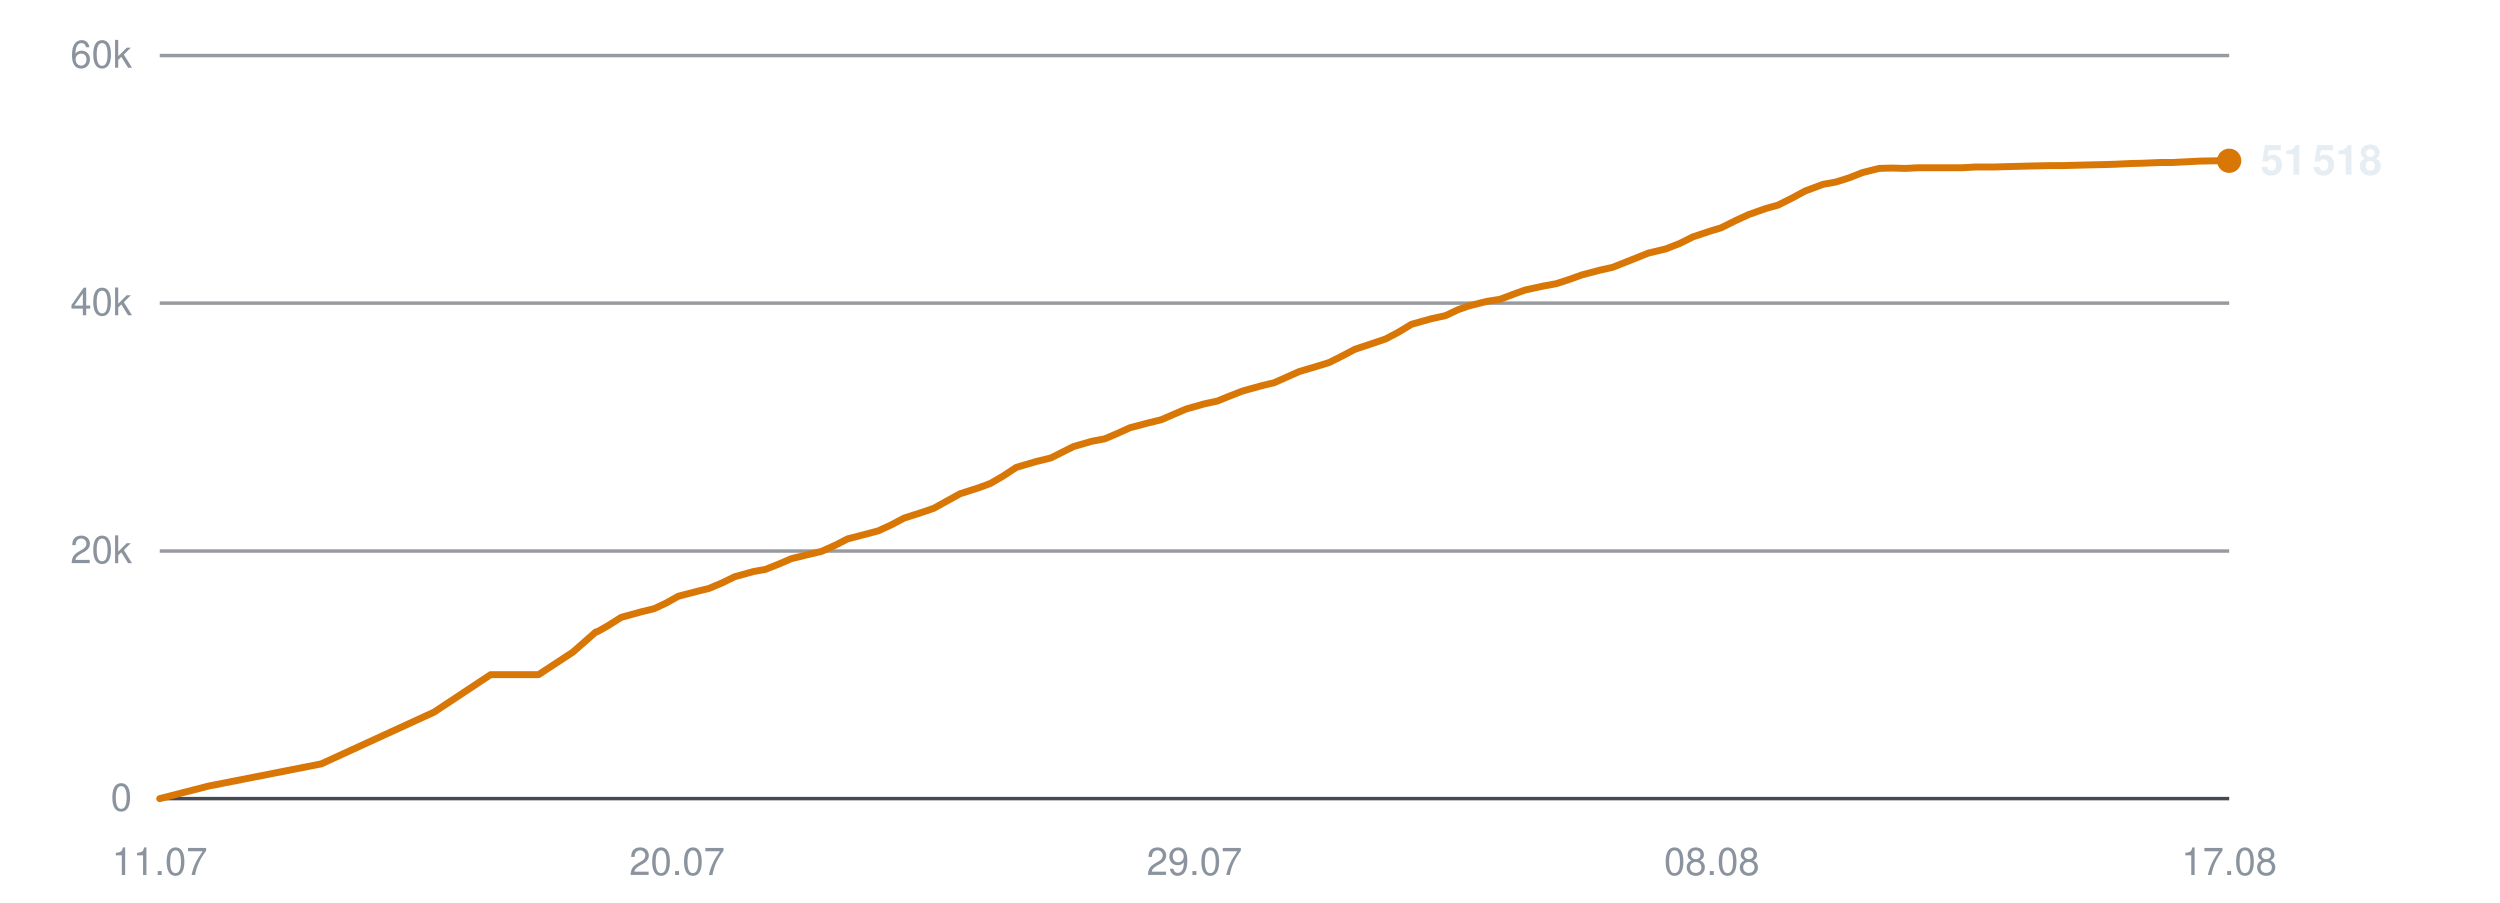
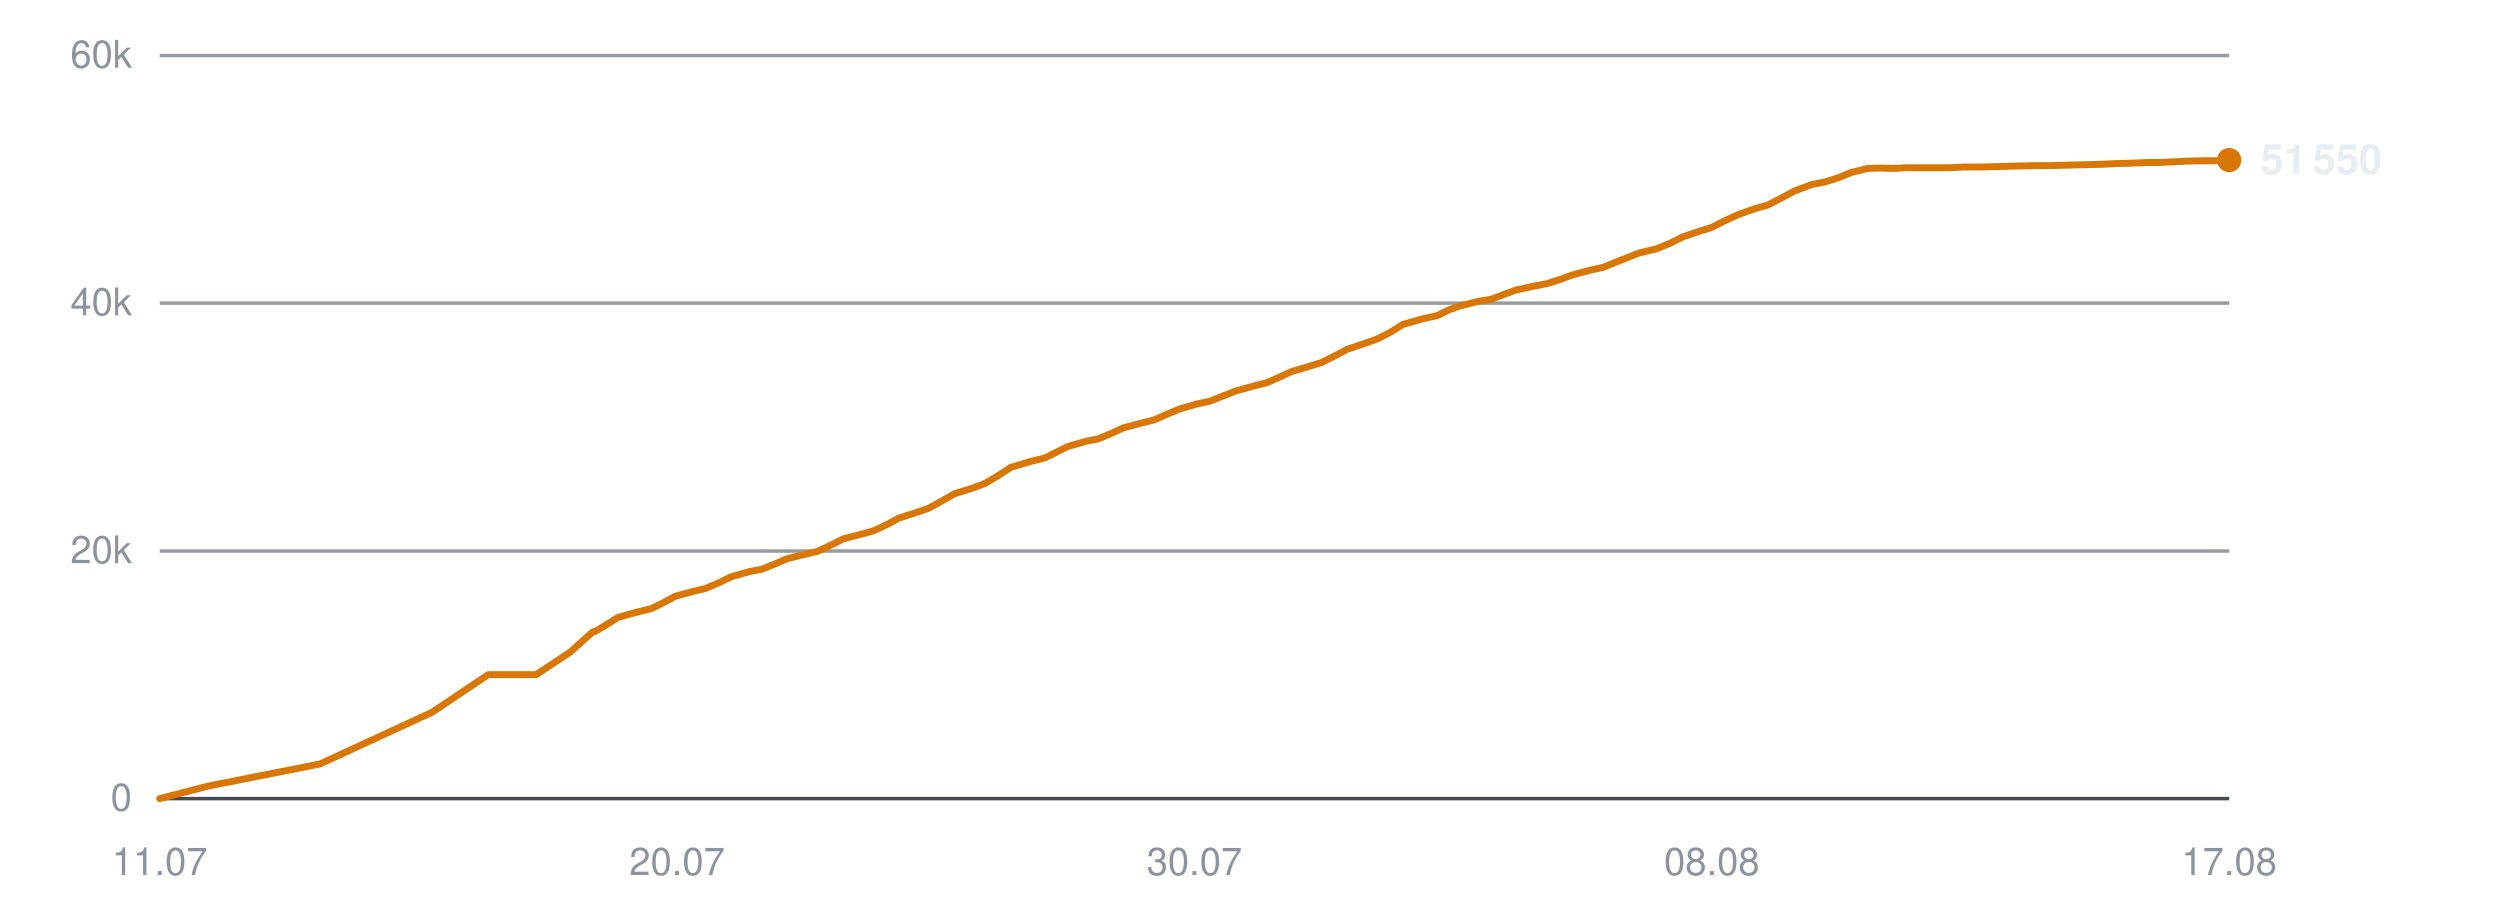
<svg xmlns="http://www.w3.org/2000/svg" viewBox="0 0 720 260" width="720" height="260" role="img" aria-label="Subscribers over time">
  <line x1="46" y1="230.0" x2="642" y2="230.0" stroke="#30363d" stroke-width="1" opacity="0.9" />
  <text x="38" y="233.5" text-anchor="end" font-family="-apple-system,BlinkMacSystemFont,'Segoe UI',Helvetica,Arial,sans-serif" font-size="11" fill="#8b949e">0</text>
  <line x1="46" y1="158.7" x2="642" y2="158.7" stroke="#30363d" stroke-width="1" opacity="0.5" />
  <text x="38" y="162.2" text-anchor="end" font-family="-apple-system,BlinkMacSystemFont,'Segoe UI',Helvetica,Arial,sans-serif" font-size="11" fill="#8b949e">20k</text>
  <line x1="46" y1="87.3" x2="642" y2="87.3" stroke="#30363d" stroke-width="1" opacity="0.5" />
  <text x="38" y="90.8" text-anchor="end" font-family="-apple-system,BlinkMacSystemFont,'Segoe UI',Helvetica,Arial,sans-serif" font-size="11" fill="#8b949e">40k</text>
  <line x1="46" y1="16.0" x2="642" y2="16.0" stroke="#30363d" stroke-width="1" opacity="0.5" />
  <text x="38" y="19.5" text-anchor="end" font-family="-apple-system,BlinkMacSystemFont,'Segoe UI',Helvetica,Arial,sans-serif" font-size="11" fill="#8b949e">60k</text>
  <text x="46.0" y="252" text-anchor="middle" font-family="-apple-system,BlinkMacSystemFont,'Segoe UI',Helvetica,Arial,sans-serif" font-size="11" fill="#8b949e">11.07</text>
  <text x="195.0" y="252" text-anchor="middle" font-family="-apple-system,BlinkMacSystemFont,'Segoe UI',Helvetica,Arial,sans-serif" font-size="11" fill="#8b949e">20.07</text>
-   <text x="344.0" y="252" text-anchor="middle" font-family="-apple-system,BlinkMacSystemFont,'Segoe UI',Helvetica,Arial,sans-serif" font-size="11" fill="#8b949e">29.07</text>
+   <text x="344.0" y="252" text-anchor="middle" font-family="-apple-system,BlinkMacSystemFont,'Segoe UI',Helvetica,Arial,sans-serif" font-size="11" fill="#8b949e">30.07</text>
  <text x="493.0" y="252" text-anchor="middle" font-family="-apple-system,BlinkMacSystemFont,'Segoe UI',Helvetica,Arial,sans-serif" font-size="11" fill="#8b949e">08.08</text>
  <text x="642.0" y="252" text-anchor="middle" font-family="-apple-system,BlinkMacSystemFont,'Segoe UI',Helvetica,Arial,sans-serif" font-size="11" fill="#8b949e">17.08</text>
-   <polyline points="46.0,230.0 60.0,226.4 92.5,220.0 125.0,205.1 141.3,194.3 155.1,194.3 165.0,187.8 171.6,182.0 172.0,181.9 172.1,181.9 175.1,180.2 178.9,177.8 184.7,176.2 188.4,175.3 191.8,173.7 195.4,171.7 200.8,170.3 204.1,169.5 207.9,167.9 211.6,166.1 217.0,164.6 220.4,164.0 224.2,162.5 227.9,160.9 233.2,159.6 236.6,158.8 240.6,157.0 244.1,155.2 249.5,153.8 252.9,152.9 256.6,151.2 260.4,149.2 265.7,147.5 268.9,146.4 272.7,144.3 276.5,142.2 282.1,140.4 285.3,139.2 288.9,137.1 292.7,134.6 298.5,132.9 302.6,131.9 306.0,130.2 309.2,128.6 314.4,127.1 318.1,126.4 321.9,124.8 325.4,123.2 330.7,121.8 334.4,120.9 338.1,119.3 341.6,117.8 346.9,116.3 350.6,115.5 354.3,114.0 357.9,112.6 363.3,111.1 367.0,110.2 370.6,108.6 374.2,107.0 379.6,105.4 382.8,104.4 386.4,102.6 390.2,100.6 395.9,98.7 399.1,97.6 402.7,95.7 406.5,93.4 412.2,91.8 416.3,90.9 419.9,89.2 423.0,88.1 428.2,86.8 432.0,86.2 435.7,84.8 439.3,83.5 444.4,82.4 448.2,81.7 451.9,80.5 455.5,79.2 460.8,77.8 464.4,77.0 468.2,75.5 474.7,72.9 479.7,71.7 483.8,70.1 487.6,68.2 492.4,66.6 495.7,65.6 499.7,63.6 503.6,61.8 508.7,60.0 512.0,59.1 516.0,57.1 519.9,55.0 525.0,53.1 528.8,52.4 532.6,51.2 536.4,49.7 541.2,48.5 544.7,48.4 548.8,48.5 552.7,48.3 557.7,48.3 561.1,48.3 565.2,48.3 569.0,48.1 574.1,48.1 577.4,48.0 581.4,47.9 585.2,47.8 590.2,47.7 593.6,47.7 597.6,47.6 601.3,47.5 605.8,47.4 609.3,47.3 613.4,47.1 617.3,47.0 622.1,46.8 625.6,46.8 629.6,46.6 633.5,46.4 638.4,46.3 642.0,46.3" fill="none" stroke="#d97706" stroke-width="2" stroke-linejoin="round" stroke-linecap="round" />
-   <circle cx="642.0" cy="46.3" r="3.5" fill="#d97706" />
-   <text x="651.0" y="50.3" font-family="-apple-system,BlinkMacSystemFont,'Segoe UI',Helvetica,Arial,sans-serif" font-size="12" font-weight="600" fill="#e6edf3">51 518</text>
+   <polyline points="46.0,230.0 59.9,226.4 92.2,220.0 124.5,205.1 140.6,194.3 154.4,194.3 164.2,187.8 170.7,182.0 171.2,181.9 171.3,181.9 174.2,180.2 178.0,177.8 183.8,176.2 187.5,175.3 190.8,173.7 194.5,171.7 199.7,170.3 203.1,169.5 206.9,167.9 210.6,166.1 215.9,164.6 219.2,164.0 223.0,162.5 226.7,160.9 232.0,159.6 235.4,158.8 239.3,157.0 242.8,155.2 248.2,153.8 251.5,152.9 255.2,151.2 258.9,149.2 264.2,147.5 267.4,146.4 271.2,144.3 274.9,142.2 280.6,140.4 283.7,139.2 287.3,137.1 291.1,134.6 296.8,132.9 300.9,131.9 304.3,130.2 307.5,128.6 312.7,127.1 316.3,126.4 320.1,124.8 323.6,123.2 328.9,121.8 332.5,120.9 336.1,119.3 339.7,117.8 344.9,116.3 348.6,115.5 352.3,114.0 355.9,112.6 361.3,111.1 364.9,110.2 368.5,108.6 372.0,107.0 377.4,105.4 380.6,104.4 384.2,102.6 388.0,100.6 393.6,98.7 396.7,97.6 400.4,95.7 404.1,93.4 409.8,91.8 413.9,90.9 417.4,89.2 420.5,88.1 425.7,86.8 429.4,86.2 433.1,84.8 436.7,83.5 441.8,82.4 445.5,81.7 449.2,80.5 452.8,79.2 458.0,77.8 461.7,77.0 465.4,75.5 471.9,72.9 476.9,71.7 480.9,70.1 484.7,68.2 489.4,66.6 492.7,65.6 496.7,63.6 500.6,61.8 505.7,60.0 509.0,59.1 512.9,57.1 516.8,55.0 521.9,53.1 525.6,52.4 529.4,51.2 533.1,49.7 537.9,48.5 541.4,48.4 545.5,48.5 549.4,48.3 554.3,48.3 557.7,48.3 561.7,48.3 565.5,48.1 570.6,48.1 573.9,48.0 577.9,47.9 581.7,47.8 586.6,47.7 590.0,47.7 594.0,47.6 597.7,47.5 602.1,47.4 605.6,47.3 609.6,47.1 613.5,47.0 618.3,46.8 621.7,46.8 625.8,46.6 629.7,46.4 634.5,46.3 638.1,46.3 642.0,46.1" fill="none" stroke="#d97706" stroke-width="2" stroke-linejoin="round" stroke-linecap="round" />
+   <circle cx="642.0" cy="46.1" r="3.5" fill="#d97706" />
+   <text x="651.0" y="50.1" font-family="-apple-system,BlinkMacSystemFont,'Segoe UI',Helvetica,Arial,sans-serif" font-size="12" font-weight="600" fill="#e6edf3">51 550</text>
</svg>
